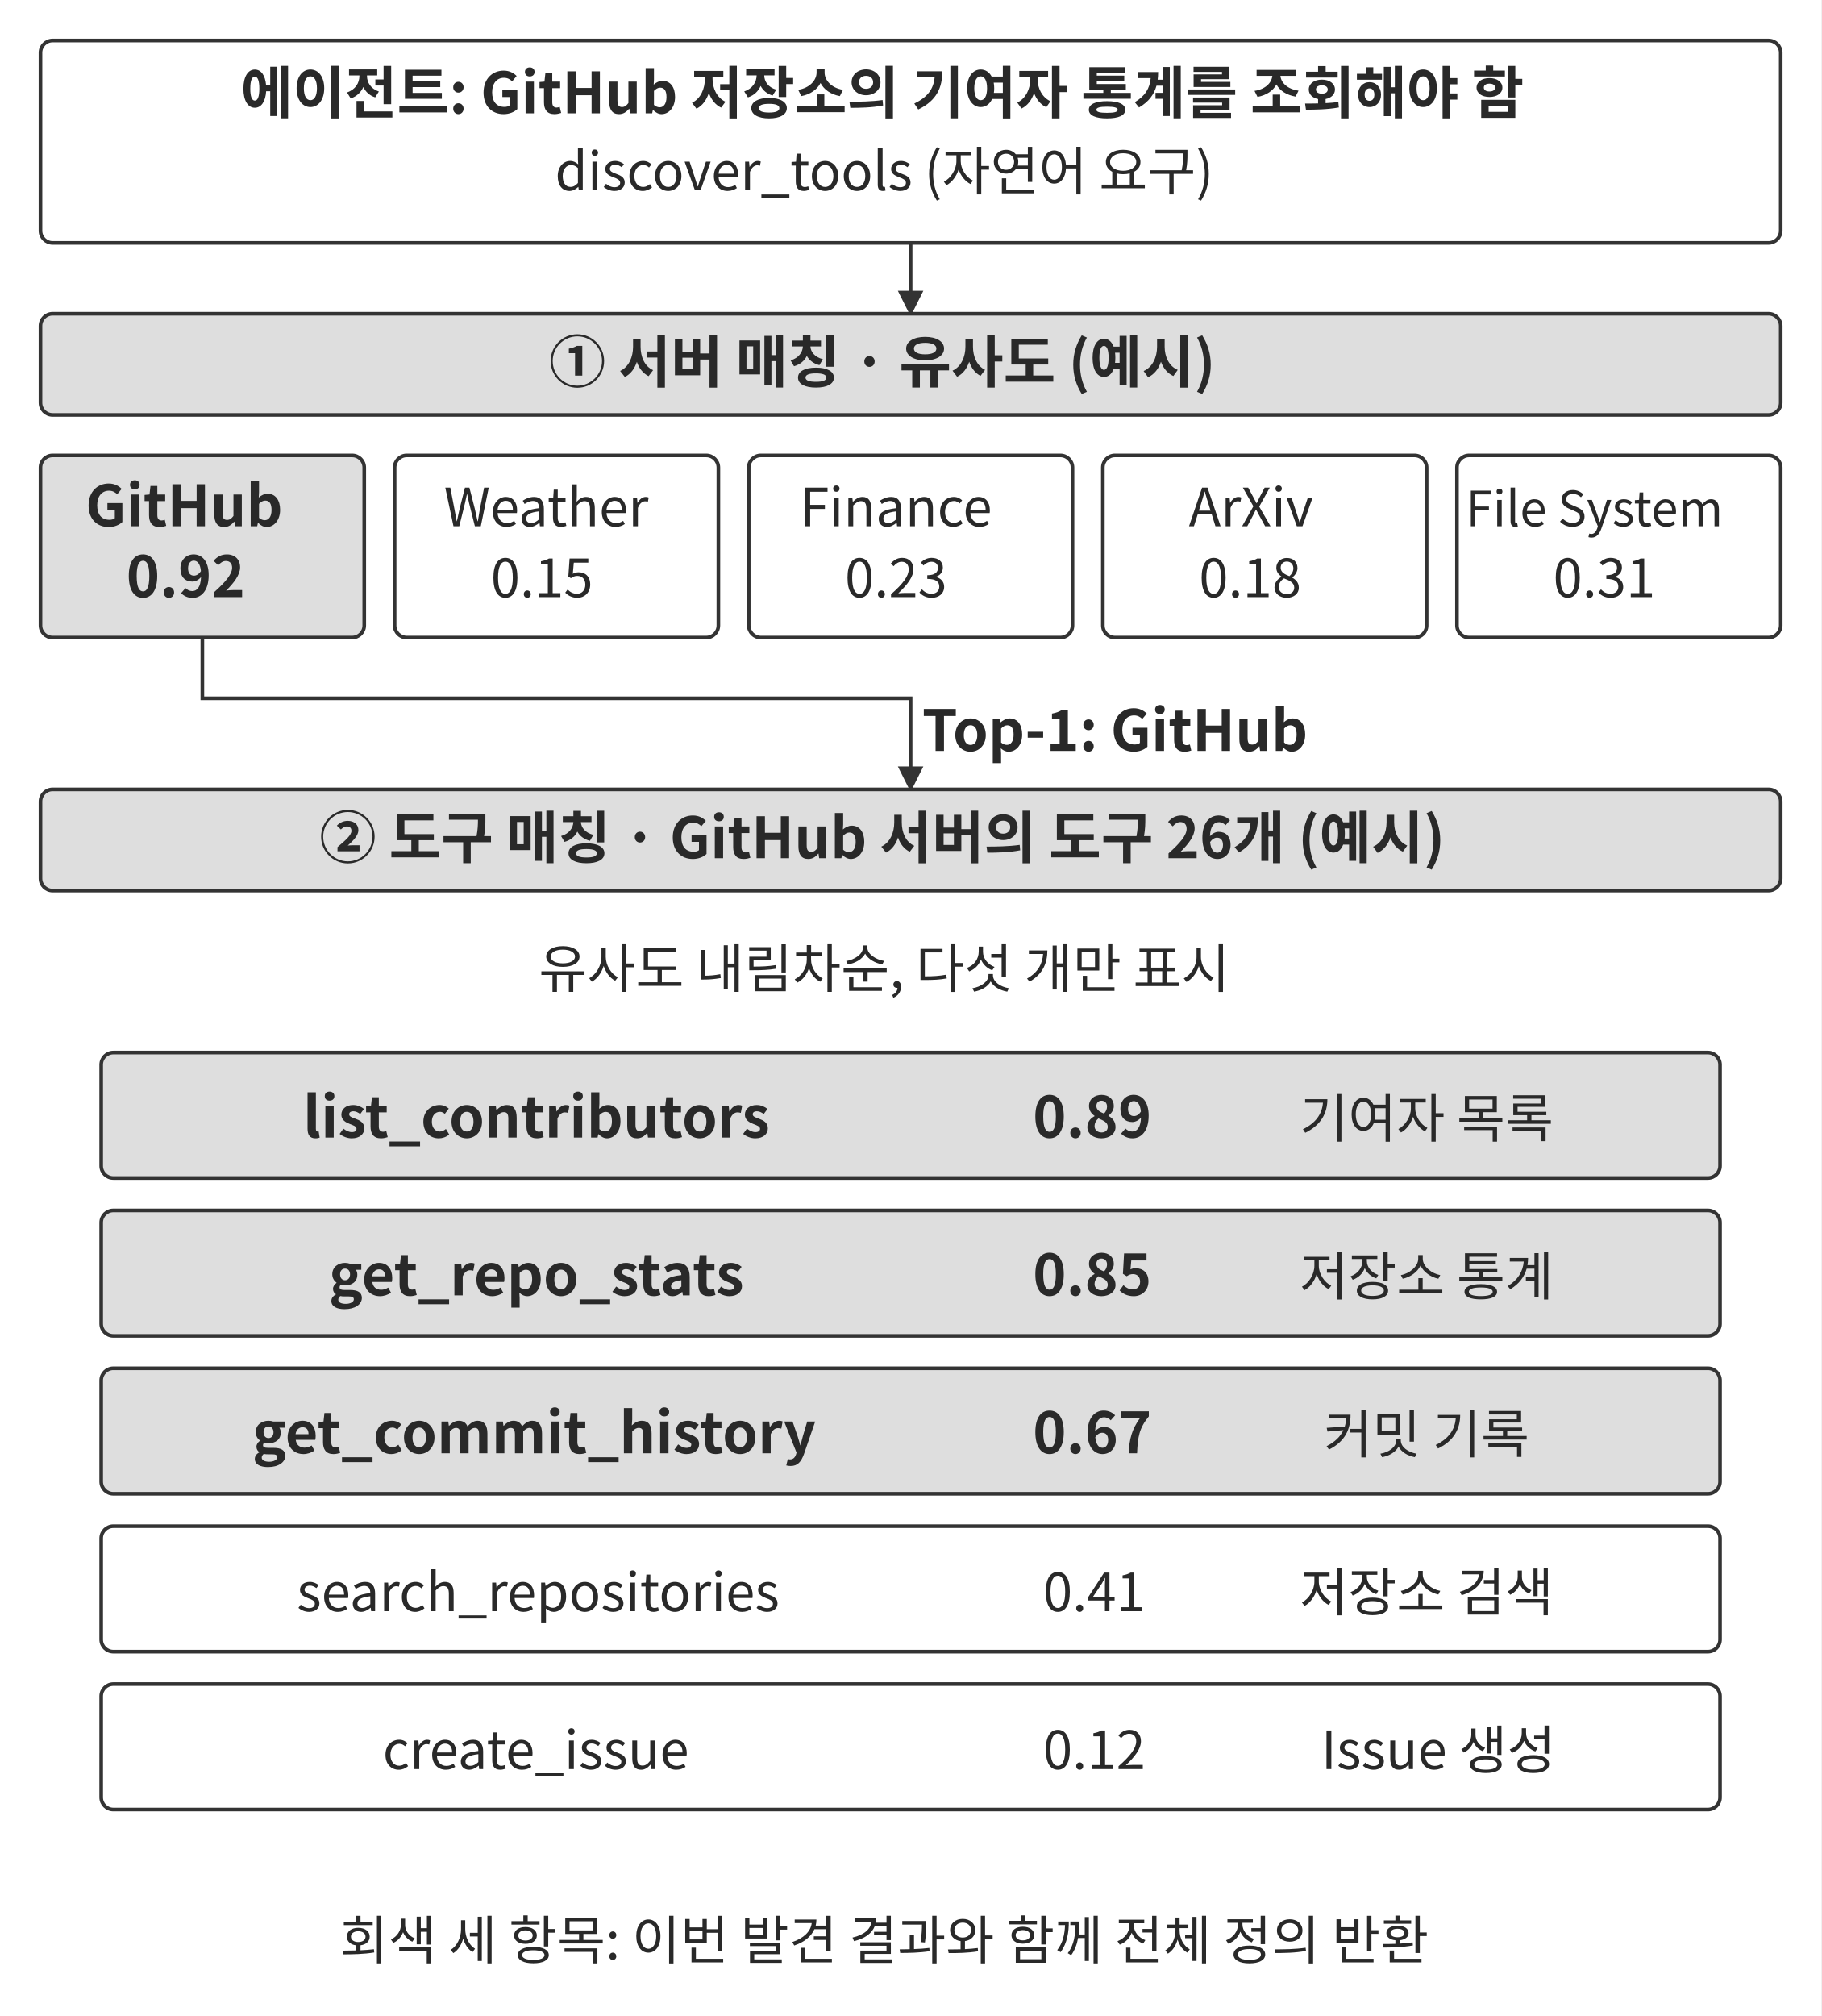
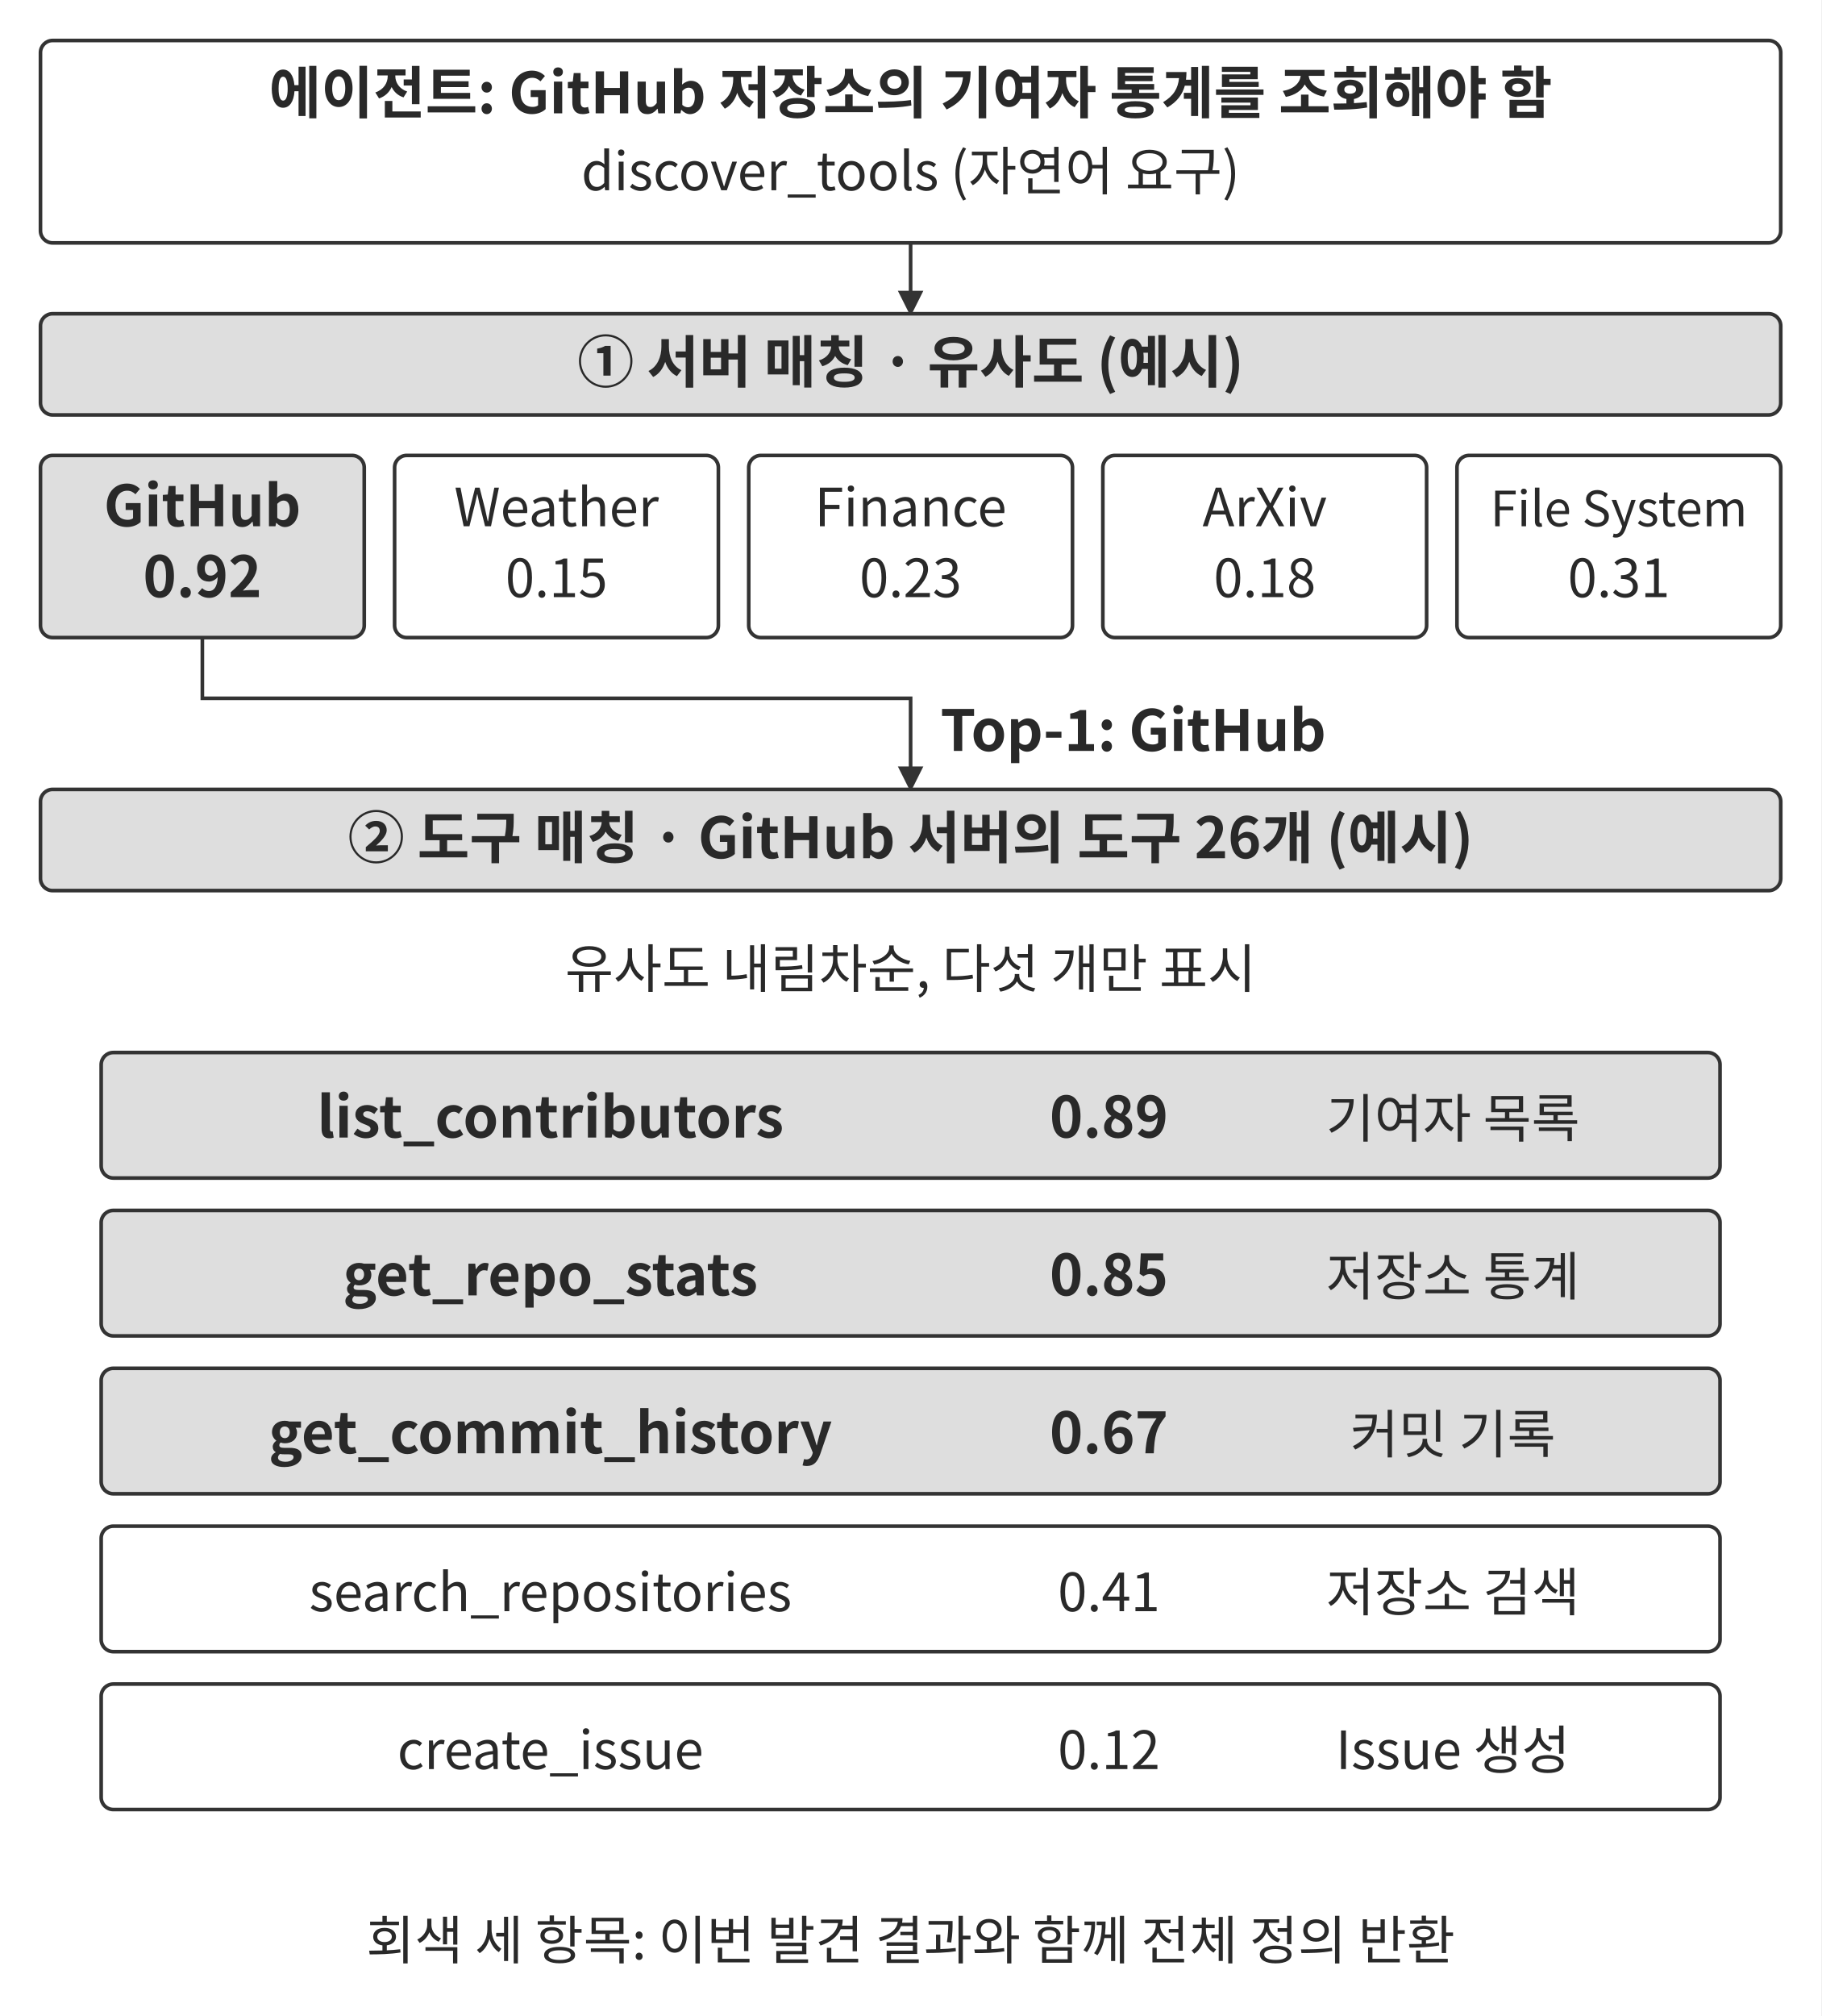
<svg xmlns="http://www.w3.org/2000/svg" width="106.000mm" height="117.307mm" viewBox="0 0 900 996" role="img" aria-labelledby="title desc">
  <defs>
    <marker id="arrow" viewBox="0 0 10 10" refX="9" refY="5" markerWidth="7" markerHeight="7" orient="auto-start-reverse">
      <path d="M0 0 L10 5 L0 10 Z" fill="#333333" />
    </marker>
  </defs>
  <rect width="900" height="996" fill="#ffffff" y="0" />
  <rect x="20" y="20" width="860" height="100" rx="6" fill="#ffffff" stroke="#333333" stroke-width="1.8" />
-   <text x="436" y="56" text-anchor="middle" font-family="&quot;Noto Sans CJK KR&quot;, &quot;Source Han Sans KR&quot;, &quot;Apple SD Gothic Neo&quot;, &quot;Malgun Gothic&quot;, sans-serif" font-size="28.0" font-weight="700" fill="#292929">에이전트: GitHub 저장소의 기여자 통계를 조회해야 함</text>
-   <text x="437" y="94" text-anchor="middle" font-family="&quot;Noto Sans CJK KR&quot;, &quot;Source Han Sans KR&quot;, &quot;Apple SD Gothic Neo&quot;, &quot;Malgun Gothic&quot;, sans-serif" font-size="26.0" font-weight="400" fill="#292929">discover_tools (자연어 요구)</text>
+   <text x="450" y="56" text-anchor="middle" font-family="&quot;Noto Sans CJK KR&quot;, &quot;Source Han Sans KR&quot;, &quot;Apple SD Gothic Neo&quot;, &quot;Malgun Gothic&quot;, sans-serif" font-size="28.0" font-weight="700" fill="#292929">에이전트: GitHub 저장소의 기여자 통계를 조회해야 함</text>
+   <text x="450" y="94" text-anchor="middle" font-family="&quot;Noto Sans CJK KR&quot;, &quot;Source Han Sans KR&quot;, &quot;Apple SD Gothic Neo&quot;, &quot;Malgun Gothic&quot;, sans-serif" font-size="26.0" font-weight="400" fill="#292929">discover_tools (자연어 요구)</text>
  <path d="M450 120 L450 155" fill="none" stroke="#333333" stroke-width="1.8" marker-end="url(#arrow)" />
  <rect x="20" y="155" width="860" height="50" rx="6" fill="#dedede" stroke="#333333" stroke-width="1.8" />
-   <text x="436" y="189" text-anchor="middle" font-family="&quot;Noto Sans CJK KR&quot;, &quot;Source Han Sans KR&quot;, &quot;Apple SD Gothic Neo&quot;, &quot;Malgun Gothic&quot;, sans-serif" font-size="28.0" font-weight="700" fill="#292929">① 서버 매칭 · 유사도 (예시)</text>
+   <text x="450" y="189" text-anchor="middle" font-family="&quot;Noto Sans CJK KR&quot;, &quot;Source Han Sans KR&quot;, &quot;Apple SD Gothic Neo&quot;, &quot;Malgun Gothic&quot;, sans-serif" font-size="28.0" font-weight="700" fill="#292929">① 서버 매칭 · 유사도 (예시)</text>
  <rect x="20" y="225" width="160" height="90" rx="6" fill="#dedede" stroke="#333333" stroke-width="1.8" />
-   <text x="90.98" y="260" text-anchor="middle" font-family="&quot;Noto Sans CJK KR&quot;, &quot;Source Han Sans KR&quot;, &quot;Apple SD Gothic Neo&quot;, &quot;Malgun Gothic&quot;, sans-serif" font-size="28.0" font-weight="700" fill="#292929">GitHub</text>
-   <text x="91.74" y="295" text-anchor="middle" font-family="&quot;Noto Sans CJK KR&quot;, &quot;Source Han Sans KR&quot;, &quot;Apple SD Gothic Neo&quot;, &quot;Malgun Gothic&quot;, sans-serif" font-size="28.0" font-weight="700" fill="#292929">0.92</text>
+   <text x="100" y="260" text-anchor="middle" font-family="&quot;Noto Sans CJK KR&quot;, &quot;Source Han Sans KR&quot;, &quot;Apple SD Gothic Neo&quot;, &quot;Malgun Gothic&quot;, sans-serif" font-size="28.0" font-weight="700" fill="#292929">GitHub</text>
+   <text x="100" y="295" text-anchor="middle" font-family="&quot;Noto Sans CJK KR&quot;, &quot;Source Han Sans KR&quot;, &quot;Apple SD Gothic Neo&quot;, &quot;Malgun Gothic&quot;, sans-serif" font-size="28.0" font-weight="700" fill="#292929">0.92</text>
  <rect x="195" y="225" width="160" height="90" rx="6" fill="#ffffff" stroke="#333333" stroke-width="1.8" />
-   <text x="269.96" y="260" text-anchor="middle" font-family="&quot;Noto Sans CJK KR&quot;, &quot;Source Han Sans KR&quot;, &quot;Apple SD Gothic Neo&quot;, &quot;Malgun Gothic&quot;, sans-serif" font-size="26.0" font-weight="400" fill="#292929">Weather</text>
-   <text x="267.79" y="295" text-anchor="middle" font-family="&quot;Noto Sans CJK KR&quot;, &quot;Source Han Sans KR&quot;, &quot;Apple SD Gothic Neo&quot;, &quot;Malgun Gothic&quot;, sans-serif" font-size="26.0" font-weight="400" fill="#292929">0.15</text>
+   <text x="275" y="260" text-anchor="middle" font-family="&quot;Noto Sans CJK KR&quot;, &quot;Source Han Sans KR&quot;, &quot;Apple SD Gothic Neo&quot;, &quot;Malgun Gothic&quot;, sans-serif" font-size="26.0" font-weight="400" fill="#292929">Weather</text>
+   <text x="275" y="295" text-anchor="middle" font-family="&quot;Noto Sans CJK KR&quot;, &quot;Source Han Sans KR&quot;, &quot;Apple SD Gothic Neo&quot;, &quot;Malgun Gothic&quot;, sans-serif" font-size="26.0" font-weight="400" fill="#292929">0.15</text>
  <rect x="370" y="225" width="160" height="90" rx="6" fill="#ffffff" stroke="#333333" stroke-width="1.8" />
-   <text x="442.8" y="260" text-anchor="middle" font-family="&quot;Noto Sans CJK KR&quot;, &quot;Source Han Sans KR&quot;, &quot;Apple SD Gothic Neo&quot;, &quot;Malgun Gothic&quot;, sans-serif" font-size="26.0" font-weight="400" fill="#292929">Finance</text>
-   <text x="442.78" y="295" text-anchor="middle" font-family="&quot;Noto Sans CJK KR&quot;, &quot;Source Han Sans KR&quot;, &quot;Apple SD Gothic Neo&quot;, &quot;Malgun Gothic&quot;, sans-serif" font-size="26.0" font-weight="400" fill="#292929">0.23</text>
+   <text x="450" y="260" text-anchor="middle" font-family="&quot;Noto Sans CJK KR&quot;, &quot;Source Han Sans KR&quot;, &quot;Apple SD Gothic Neo&quot;, &quot;Malgun Gothic&quot;, sans-serif" font-size="26.0" font-weight="400" fill="#292929">Finance</text>
+   <text x="450" y="295" text-anchor="middle" font-family="&quot;Noto Sans CJK KR&quot;, &quot;Source Han Sans KR&quot;, &quot;Apple SD Gothic Neo&quot;, &quot;Malgun Gothic&quot;, sans-serif" font-size="26.0" font-weight="400" fill="#292929">0.23</text>
  <rect x="545" y="225" width="160" height="90" rx="6" fill="#ffffff" stroke="#333333" stroke-width="1.8" />
-   <text x="618.23" y="260" text-anchor="middle" font-family="&quot;Noto Sans CJK KR&quot;, &quot;Source Han Sans KR&quot;, &quot;Apple SD Gothic Neo&quot;, &quot;Malgun Gothic&quot;, sans-serif" font-size="26.0" font-weight="400" fill="#292929">ArXiv</text>
-   <text x="617.78" y="295" text-anchor="middle" font-family="&quot;Noto Sans CJK KR&quot;, &quot;Source Han Sans KR&quot;, &quot;Apple SD Gothic Neo&quot;, &quot;Malgun Gothic&quot;, sans-serif" font-size="26.0" font-weight="400" fill="#292929">0.18</text>
+   <text x="625" y="260" text-anchor="middle" font-family="&quot;Noto Sans CJK KR&quot;, &quot;Source Han Sans KR&quot;, &quot;Apple SD Gothic Neo&quot;, &quot;Malgun Gothic&quot;, sans-serif" font-size="26.0" font-weight="400" fill="#292929">ArXiv</text>
+   <text x="625" y="295" text-anchor="middle" font-family="&quot;Noto Sans CJK KR&quot;, &quot;Source Han Sans KR&quot;, &quot;Apple SD Gothic Neo&quot;, &quot;Malgun Gothic&quot;, sans-serif" font-size="26.0" font-weight="400" fill="#292929">0.18</text>
  <rect x="720" y="225" width="160" height="90" rx="6" fill="#ffffff" stroke="#333333" stroke-width="1.8" />
-   <text x="787.96" y="260" text-anchor="middle" font-family="&quot;Noto Sans CJK KR&quot;, &quot;Source Han Sans KR&quot;, &quot;Apple SD Gothic Neo&quot;, &quot;Malgun Gothic&quot;, sans-serif" font-size="24" font-weight="400" fill="#292929">File System</text>
-   <text x="792.78" y="295" text-anchor="middle" font-family="&quot;Noto Sans CJK KR&quot;, &quot;Source Han Sans KR&quot;, &quot;Apple SD Gothic Neo&quot;, &quot;Malgun Gothic&quot;, sans-serif" font-size="26.0" font-weight="400" fill="#292929">0.31</text>
+   <text x="800" y="260" text-anchor="middle" font-family="&quot;Noto Sans CJK KR&quot;, &quot;Source Han Sans KR&quot;, &quot;Apple SD Gothic Neo&quot;, &quot;Malgun Gothic&quot;, sans-serif" font-size="24" font-weight="400" fill="#292929">File System</text>
+   <text x="800" y="295" text-anchor="middle" font-family="&quot;Noto Sans CJK KR&quot;, &quot;Source Han Sans KR&quot;, &quot;Apple SD Gothic Neo&quot;, &quot;Malgun Gothic&quot;, sans-serif" font-size="26.0" font-weight="400" fill="#292929">0.31</text>
  <path d="M100 315 L100 345 L450 345 L450 390" fill="none" stroke="#333333" stroke-width="1.8" marker-end="url(#arrow)" />
-   <text x="550.98" y="371" text-anchor="middle" font-family="&quot;Noto Sans CJK KR&quot;, &quot;Source Han Sans KR&quot;, &quot;Apple SD Gothic Neo&quot;, &quot;Malgun Gothic&quot;, sans-serif" font-size="28.0" font-weight="700" fill="#292929">Top-1: GitHub</text>
+   <text x="560" y="371" text-anchor="middle" font-family="&quot;Noto Sans CJK KR&quot;, &quot;Source Han Sans KR&quot;, &quot;Apple SD Gothic Neo&quot;, &quot;Malgun Gothic&quot;, sans-serif" font-size="28.0" font-weight="700" fill="#292929">Top-1: GitHub</text>
  <rect x="20" y="390" width="860" height="50" rx="6" fill="#dedede" stroke="#333333" stroke-width="1.8" />
-   <text x="436" y="424" text-anchor="middle" font-family="&quot;Noto Sans CJK KR&quot;, &quot;Source Han Sans KR&quot;, &quot;Apple SD Gothic Neo&quot;, &quot;Malgun Gothic&quot;, sans-serif" font-size="28.0" font-weight="700" fill="#292929">② 도구 매칭 · GitHub 서버의 도구 26개 (예시)</text>
-   <text x="437" y="488" text-anchor="middle" font-family="&quot;Noto Sans CJK KR&quot;, &quot;Source Han Sans KR&quot;, &quot;Apple SD Gothic Neo&quot;, &quot;Malgun Gothic&quot;, sans-serif" font-size="26.0" font-weight="400" fill="#292929">유사도 내림차순, 다섯 개만 표시</text>
+   <text x="450" y="424" text-anchor="middle" font-family="&quot;Noto Sans CJK KR&quot;, &quot;Source Han Sans KR&quot;, &quot;Apple SD Gothic Neo&quot;, &quot;Malgun Gothic&quot;, sans-serif" font-size="28.0" font-weight="700" fill="#292929">② 도구 매칭 · GitHub 서버의 도구 26개 (예시)</text>
+   <text x="450" y="488" text-anchor="middle" font-family="&quot;Noto Sans CJK KR&quot;, &quot;Source Han Sans KR&quot;, &quot;Apple SD Gothic Neo&quot;, &quot;Malgun Gothic&quot;, sans-serif" font-size="26.0" font-weight="400" fill="#292929">유사도 내림차순, 다섯 개만 표시</text>
  <rect x="50" y="520" width="800" height="62" rx="6" fill="#dedede" stroke="#333333" stroke-width="1.8" />
-   <text x="265.07" y="562" text-anchor="middle" font-family="&quot;Noto Sans CJK KR&quot;, &quot;Source Han Sans KR&quot;, &quot;Apple SD Gothic Neo&quot;, &quot;Malgun Gothic&quot;, sans-serif" font-size="28.0" font-weight="700" fill="#292929">list_contributors</text>
-   <text x="539.74" y="562" text-anchor="middle" font-family="&quot;Noto Sans CJK KR&quot;, &quot;Source Han Sans KR&quot;, &quot;Apple SD Gothic Neo&quot;, &quot;Malgun Gothic&quot;, sans-serif" font-size="28.0" font-weight="700" fill="#292929">0.89</text>
-   <text x="705" y="562" text-anchor="middle" font-family="&quot;Noto Sans CJK KR&quot;, &quot;Source Han Sans KR&quot;, &quot;Apple SD Gothic Neo&quot;, &quot;Malgun Gothic&quot;, sans-serif" font-size="26.0" font-weight="400" fill="#292929">기여자 목록</text>
+   <text x="272" y="562" text-anchor="middle" font-family="&quot;Noto Sans CJK KR&quot;, &quot;Source Han Sans KR&quot;, &quot;Apple SD Gothic Neo&quot;, &quot;Malgun Gothic&quot;, sans-serif" font-size="28.0" font-weight="700" fill="#292929">list_contributors</text>
+   <text x="548" y="562" text-anchor="middle" font-family="&quot;Noto Sans CJK KR&quot;, &quot;Source Han Sans KR&quot;, &quot;Apple SD Gothic Neo&quot;, &quot;Malgun Gothic&quot;, sans-serif" font-size="28.0" font-weight="700" fill="#292929">0.89</text>
+   <text x="718" y="562" text-anchor="middle" font-family="&quot;Noto Sans CJK KR&quot;, &quot;Source Han Sans KR&quot;, &quot;Apple SD Gothic Neo&quot;, &quot;Malgun Gothic&quot;, sans-serif" font-size="26.0" font-weight="400" fill="#292929">기여자 목록</text>
  <rect x="50" y="598" width="800" height="62" rx="6" fill="#dedede" stroke="#333333" stroke-width="1.8" />
-   <text x="265.07" y="640" text-anchor="middle" font-family="&quot;Noto Sans CJK KR&quot;, &quot;Source Han Sans KR&quot;, &quot;Apple SD Gothic Neo&quot;, &quot;Malgun Gothic&quot;, sans-serif" font-size="28.0" font-weight="700" fill="#292929">get_repo_stats</text>
-   <text x="539.74" y="640" text-anchor="middle" font-family="&quot;Noto Sans CJK KR&quot;, &quot;Source Han Sans KR&quot;, &quot;Apple SD Gothic Neo&quot;, &quot;Malgun Gothic&quot;, sans-serif" font-size="28.0" font-weight="700" fill="#292929">0.85</text>
-   <text x="705" y="640" text-anchor="middle" font-family="&quot;Noto Sans CJK KR&quot;, &quot;Source Han Sans KR&quot;, &quot;Apple SD Gothic Neo&quot;, &quot;Malgun Gothic&quot;, sans-serif" font-size="26.0" font-weight="400" fill="#292929">저장소 통계</text>
+   <text x="272" y="640" text-anchor="middle" font-family="&quot;Noto Sans CJK KR&quot;, &quot;Source Han Sans KR&quot;, &quot;Apple SD Gothic Neo&quot;, &quot;Malgun Gothic&quot;, sans-serif" font-size="28.0" font-weight="700" fill="#292929">get_repo_stats</text>
+   <text x="548" y="640" text-anchor="middle" font-family="&quot;Noto Sans CJK KR&quot;, &quot;Source Han Sans KR&quot;, &quot;Apple SD Gothic Neo&quot;, &quot;Malgun Gothic&quot;, sans-serif" font-size="28.0" font-weight="700" fill="#292929">0.85</text>
+   <text x="718" y="640" text-anchor="middle" font-family="&quot;Noto Sans CJK KR&quot;, &quot;Source Han Sans KR&quot;, &quot;Apple SD Gothic Neo&quot;, &quot;Malgun Gothic&quot;, sans-serif" font-size="26.0" font-weight="400" fill="#292929">저장소 통계</text>
  <rect x="50" y="676" width="800" height="62" rx="6" fill="#dedede" stroke="#333333" stroke-width="1.8" />
-   <text x="263.96" y="718" text-anchor="middle" font-family="&quot;Noto Sans CJK KR&quot;, &quot;Source Han Sans KR&quot;, &quot;Apple SD Gothic Neo&quot;, &quot;Malgun Gothic&quot;, sans-serif" font-size="28.0" font-weight="700" fill="#292929">get_commit_history</text>
-   <text x="539.74" y="718" text-anchor="middle" font-family="&quot;Noto Sans CJK KR&quot;, &quot;Source Han Sans KR&quot;, &quot;Apple SD Gothic Neo&quot;, &quot;Malgun Gothic&quot;, sans-serif" font-size="28.0" font-weight="700" fill="#292929">0.67</text>
-   <text x="705" y="718" text-anchor="middle" font-family="&quot;Noto Sans CJK KR&quot;, &quot;Source Han Sans KR&quot;, &quot;Apple SD Gothic Neo&quot;, &quot;Malgun Gothic&quot;, sans-serif" font-size="26.0" font-weight="400" fill="#292929">커밋 기록</text>
+   <text x="272" y="718" text-anchor="middle" font-family="&quot;Noto Sans CJK KR&quot;, &quot;Source Han Sans KR&quot;, &quot;Apple SD Gothic Neo&quot;, &quot;Malgun Gothic&quot;, sans-serif" font-size="28.0" font-weight="700" fill="#292929">get_commit_history</text>
+   <text x="548" y="718" text-anchor="middle" font-family="&quot;Noto Sans CJK KR&quot;, &quot;Source Han Sans KR&quot;, &quot;Apple SD Gothic Neo&quot;, &quot;Malgun Gothic&quot;, sans-serif" font-size="28.0" font-weight="700" fill="#292929">0.67</text>
+   <text x="718" y="718" text-anchor="middle" font-family="&quot;Noto Sans CJK KR&quot;, &quot;Source Han Sans KR&quot;, &quot;Apple SD Gothic Neo&quot;, &quot;Malgun Gothic&quot;, sans-serif" font-size="26.0" font-weight="400" fill="#292929">커밋 기록</text>
  <rect x="50" y="754" width="800" height="62" rx="6" fill="#ffffff" stroke="#333333" stroke-width="1.8" />
-   <text x="265.92" y="796" text-anchor="middle" font-family="&quot;Noto Sans CJK KR&quot;, &quot;Source Han Sans KR&quot;, &quot;Apple SD Gothic Neo&quot;, &quot;Malgun Gothic&quot;, sans-serif" font-size="26.0" font-weight="400" fill="#292929">search_repositories</text>
-   <text x="540.78" y="796" text-anchor="middle" font-family="&quot;Noto Sans CJK KR&quot;, &quot;Source Han Sans KR&quot;, &quot;Apple SD Gothic Neo&quot;, &quot;Malgun Gothic&quot;, sans-serif" font-size="26.0" font-weight="400" fill="#292929">0.41</text>
-   <text x="705" y="796" text-anchor="middle" font-family="&quot;Noto Sans CJK KR&quot;, &quot;Source Han Sans KR&quot;, &quot;Apple SD Gothic Neo&quot;, &quot;Malgun Gothic&quot;, sans-serif" font-size="26.0" font-weight="400" fill="#292929">저장소 검색</text>
+   <text x="272" y="796" text-anchor="middle" font-family="&quot;Noto Sans CJK KR&quot;, &quot;Source Han Sans KR&quot;, &quot;Apple SD Gothic Neo&quot;, &quot;Malgun Gothic&quot;, sans-serif" font-size="26.0" font-weight="400" fill="#292929">search_repositories</text>
+   <text x="548" y="796" text-anchor="middle" font-family="&quot;Noto Sans CJK KR&quot;, &quot;Source Han Sans KR&quot;, &quot;Apple SD Gothic Neo&quot;, &quot;Malgun Gothic&quot;, sans-serif" font-size="26.0" font-weight="400" fill="#292929">0.41</text>
+   <text x="718" y="796" text-anchor="middle" font-family="&quot;Noto Sans CJK KR&quot;, &quot;Source Han Sans KR&quot;, &quot;Apple SD Gothic Neo&quot;, &quot;Malgun Gothic&quot;, sans-serif" font-size="26.0" font-weight="400" fill="#292929">저장소 검색</text>
  <rect x="50" y="832" width="800" height="62" rx="6" fill="#ffffff" stroke="#333333" stroke-width="1.8" />
-   <text x="264.8" y="874" text-anchor="middle" font-family="&quot;Noto Sans CJK KR&quot;, &quot;Source Han Sans KR&quot;, &quot;Apple SD Gothic Neo&quot;, &quot;Malgun Gothic&quot;, sans-serif" font-size="26.0" font-weight="400" fill="#292929">create_issue</text>
-   <text x="540.78" y="874" text-anchor="middle" font-family="&quot;Noto Sans CJK KR&quot;, &quot;Source Han Sans KR&quot;, &quot;Apple SD Gothic Neo&quot;, &quot;Malgun Gothic&quot;, sans-serif" font-size="26.0" font-weight="400" fill="#292929">0.12</text>
-   <text x="710.8" y="874" text-anchor="middle" font-family="&quot;Noto Sans CJK KR&quot;, &quot;Source Han Sans KR&quot;, &quot;Apple SD Gothic Neo&quot;, &quot;Malgun Gothic&quot;, sans-serif" font-size="26.0" font-weight="400" fill="#292929">Issue 생성</text>
-   <text x="437" y="968" text-anchor="middle" font-family="&quot;Noto Sans CJK KR&quot;, &quot;Source Han Sans KR&quot;, &quot;Apple SD Gothic Neo&quot;, &quot;Malgun Gothic&quot;, sans-serif" font-size="26.0" font-weight="400" fill="#292929">회색 세 항목: 이번 발견 결과와 함께 전체 정의 반환</text>
+   <text x="272" y="874" text-anchor="middle" font-family="&quot;Noto Sans CJK KR&quot;, &quot;Source Han Sans KR&quot;, &quot;Apple SD Gothic Neo&quot;, &quot;Malgun Gothic&quot;, sans-serif" font-size="26.0" font-weight="400" fill="#292929">create_issue</text>
+   <text x="548" y="874" text-anchor="middle" font-family="&quot;Noto Sans CJK KR&quot;, &quot;Source Han Sans KR&quot;, &quot;Apple SD Gothic Neo&quot;, &quot;Malgun Gothic&quot;, sans-serif" font-size="26.0" font-weight="400" fill="#292929">0.12</text>
+   <text x="718" y="874" text-anchor="middle" font-family="&quot;Noto Sans CJK KR&quot;, &quot;Source Han Sans KR&quot;, &quot;Apple SD Gothic Neo&quot;, &quot;Malgun Gothic&quot;, sans-serif" font-size="26.0" font-weight="400" fill="#292929">Issue 생성</text>
+   <text x="450" y="968" text-anchor="middle" font-family="&quot;Noto Sans CJK KR&quot;, &quot;Source Han Sans KR&quot;, &quot;Apple SD Gothic Neo&quot;, &quot;Malgun Gothic&quot;, sans-serif" font-size="26.0" font-weight="400" fill="#292929">회색 세 항목: 이번 발견 결과와 함께 전체 정의 반환</text>
  <defs />
</svg>
